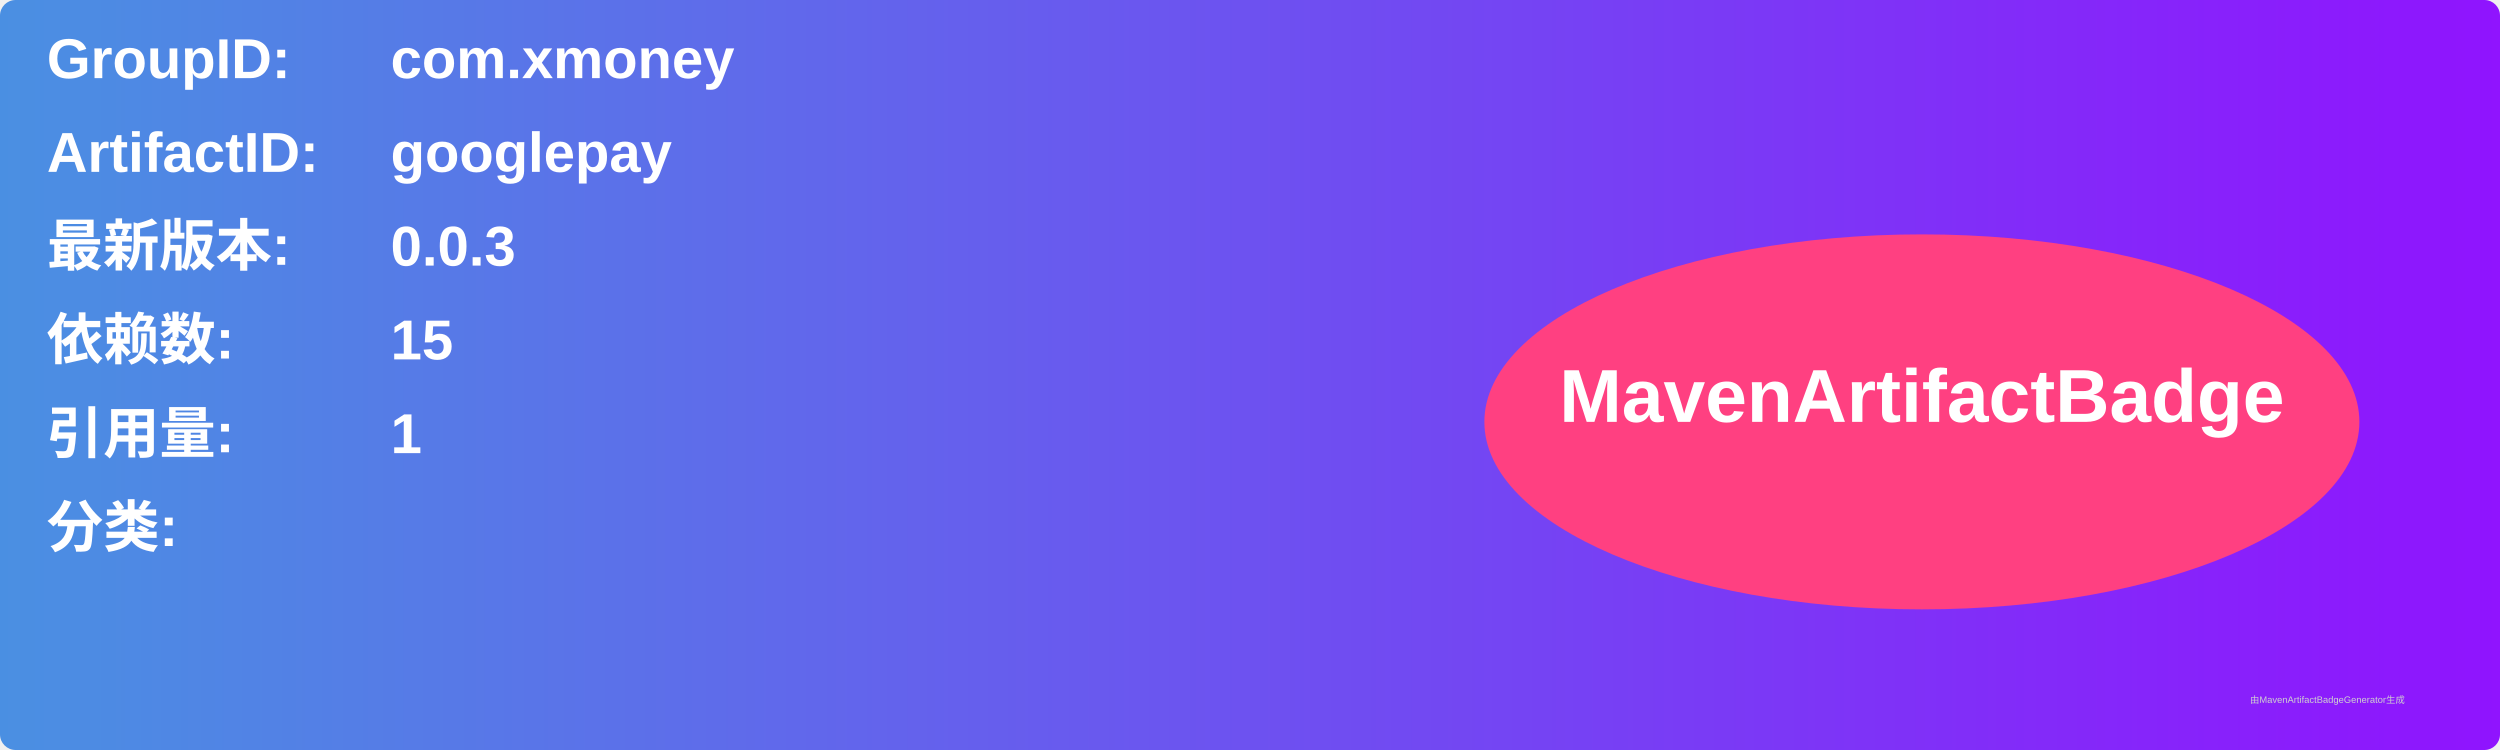
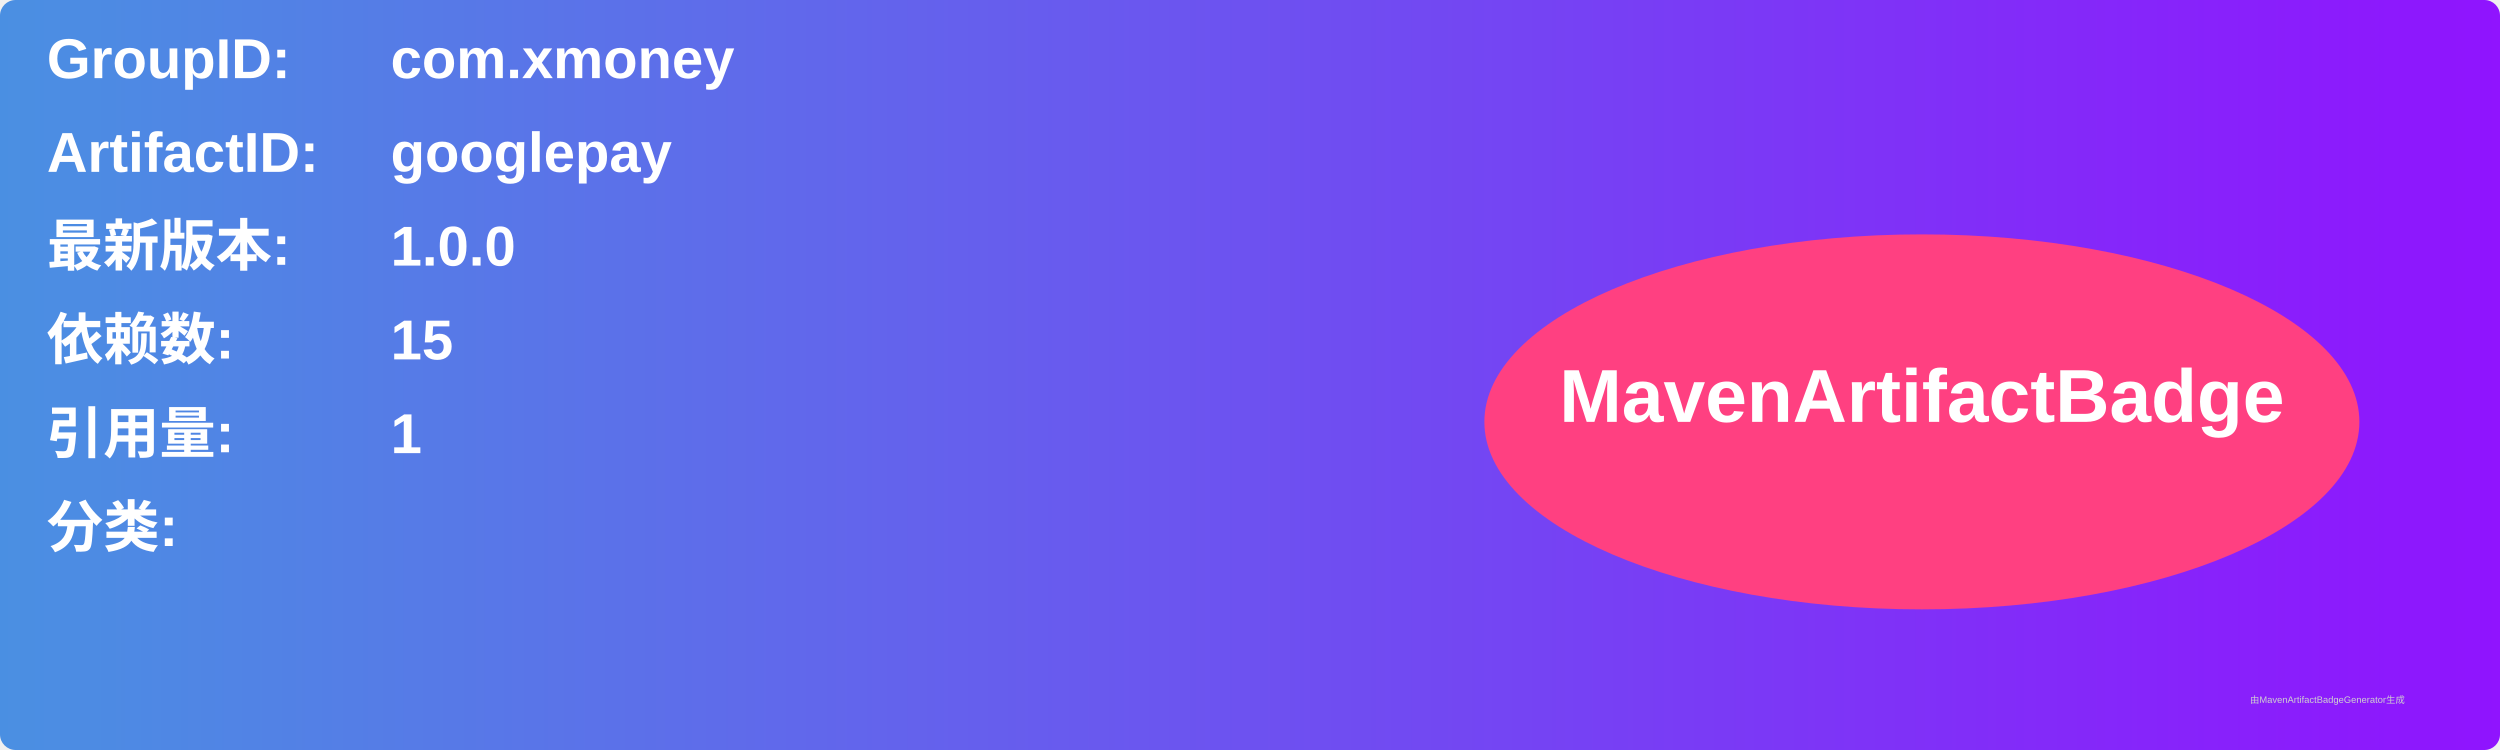
<svg xmlns="http://www.w3.org/2000/svg" width="800" height="240" viewBox="0 0 800 240">
  <linearGradient id="grad" x1="0%" y1="0%" x2="100%" y2="0%">
    <stop offset="0%" stop-color="#4a90e2" />
    <stop offset="100%" stop-color="#9013fe" />
  </linearGradient>
  <rect width="100%" height="100%" rx="5" ry="5" fill="url(#grad)" />
  <g transform="translate(15, 15)">
    <text x="0" y="10" font-family="Arial" font-size="18" fill="white" font-weight="bold" width="260">GroupID:</text>
    <text x="110" y="10" font-family="Arial" font-size="18" fill="white" font-weight="bold" width="460">com.xmoney</text>
    <text x="0" y="40" font-family="Arial" font-size="18" fill="white" font-weight="bold" width="260">ArtifactID:</text>
    <text x="110" y="40" font-family="Arial" font-size="18" fill="white" font-weight="bold" width="460">googlepay</text>
    <text x="0" y="70" font-family="Arial" font-size="18" fill="white" font-weight="bold">最新版本:</text>
    <text x="110" y="70" font-family="Arial" font-size="18" fill="white" font-weight="bold">
-       <tspan font-weight="bold">0.0.3</tspan>
+       <tspan font-weight="bold">1.0.0</tspan>
    </text>
    <text x="0" y="100" font-family="Arial" font-size="18" fill="white" font-weight="bold">依赖数: </text>
    <text x="110" y="100" font-family="Arial" font-size="18" fill="white">
      <tspan font-weight="bold">15</tspan>
    </text>
    <text x="0" y="130" font-family="Arial" font-size="18" fill="white" font-weight="bold">引用量: </text>
    <text x="110" y="130" font-family="Arial" font-size="18" fill="white">
      <tspan font-weight="bold">1</tspan>
    </text>
    <text x="0" y="160" font-family="Arial" font-size="18" fill="white" font-weight="bold">分类:</text>
    <text x="10" y="190" font-family="Arial" font-size="10" fill="white">
      <tspan font-weight="bold" />
    </text>
    <ellipse cx="600" cy="120" rx="140" ry="60" fill="#ff4081" />
    <text x="600" y="120" text-anchor="middle" font-family="Arial" font-size="24" fill="white" font-weight="bold">MavenArtifactBadge</text>
  </g>
  <text x="720" y="225" font-family="Arial" font-size="3" fill="#d0d0d0">由MavenArtifactBadgeGenerator生成</text>
</svg>
